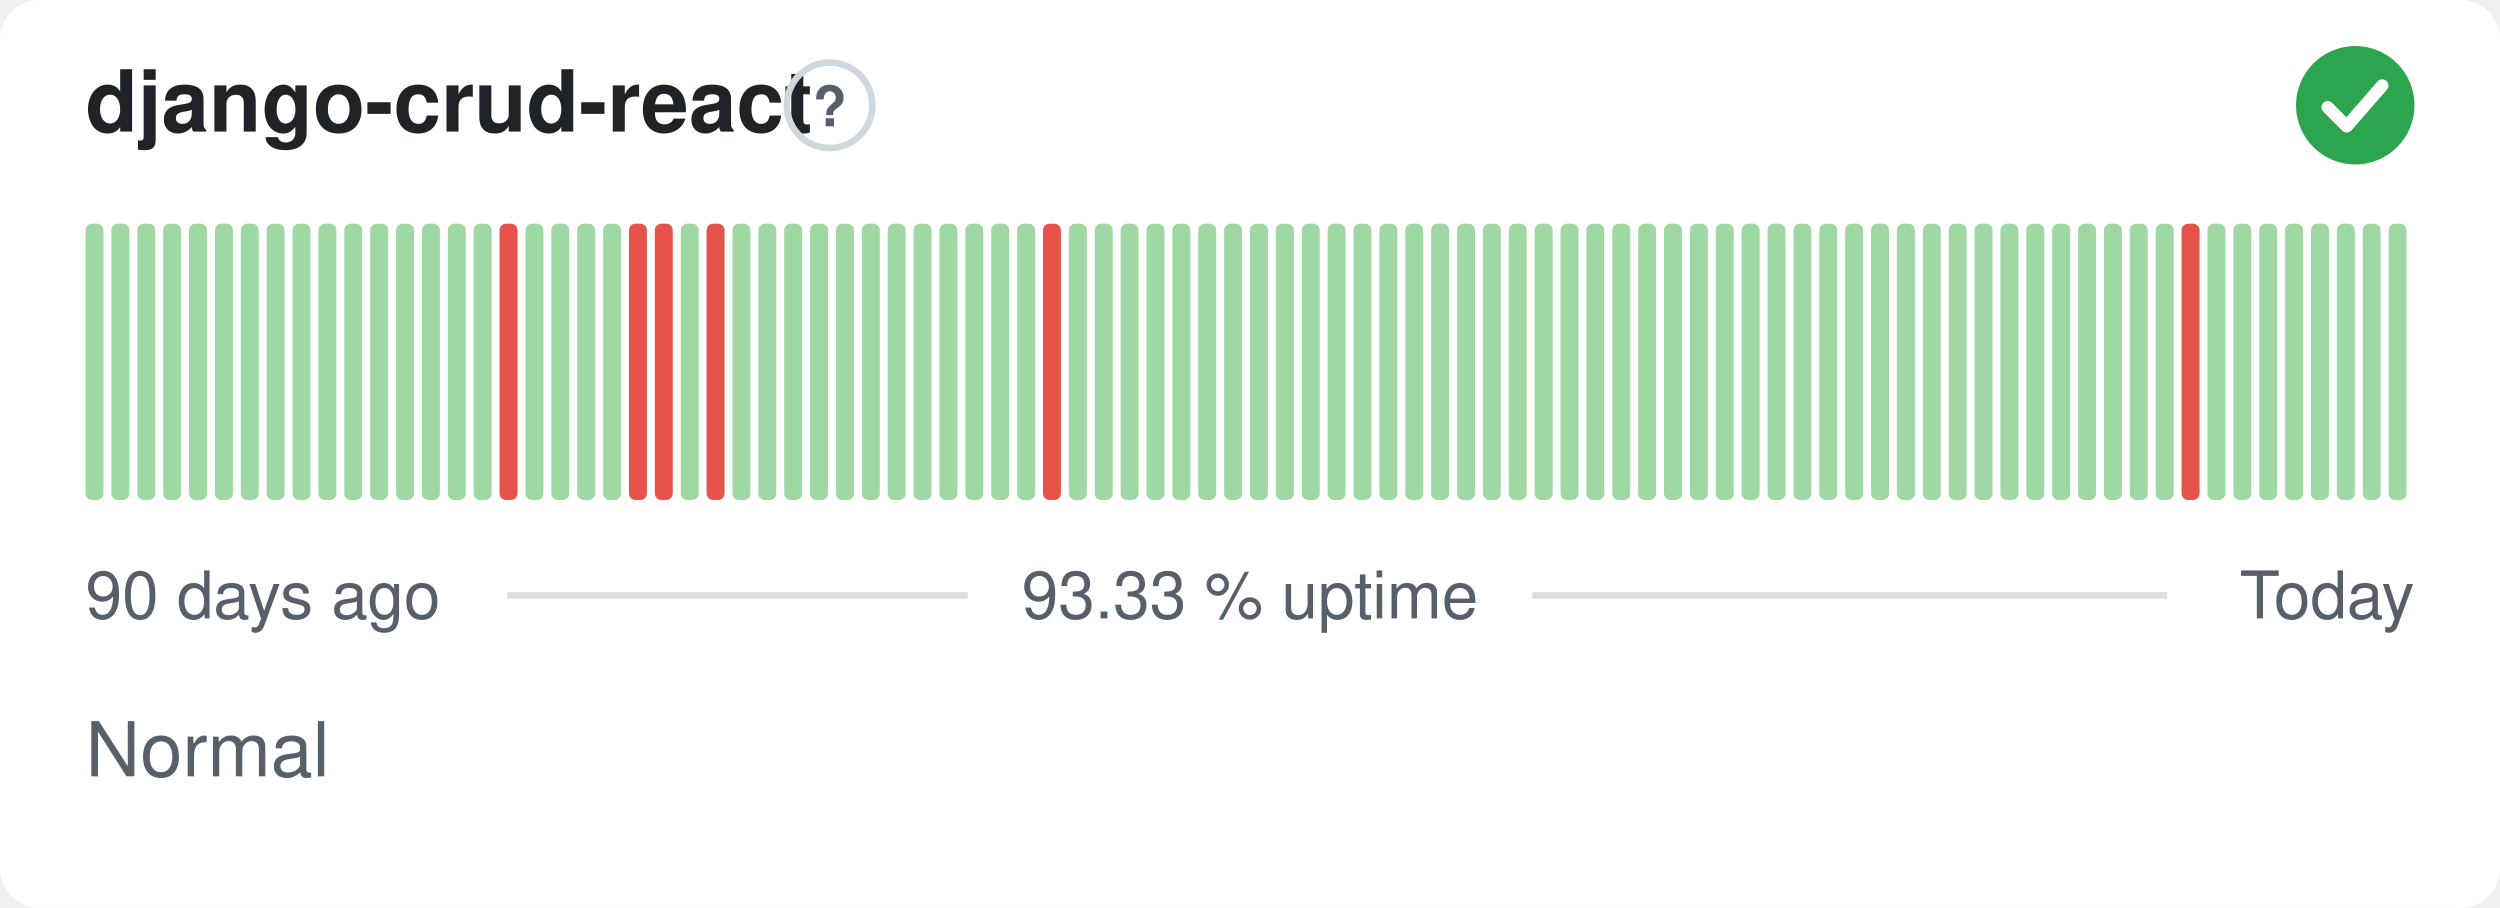
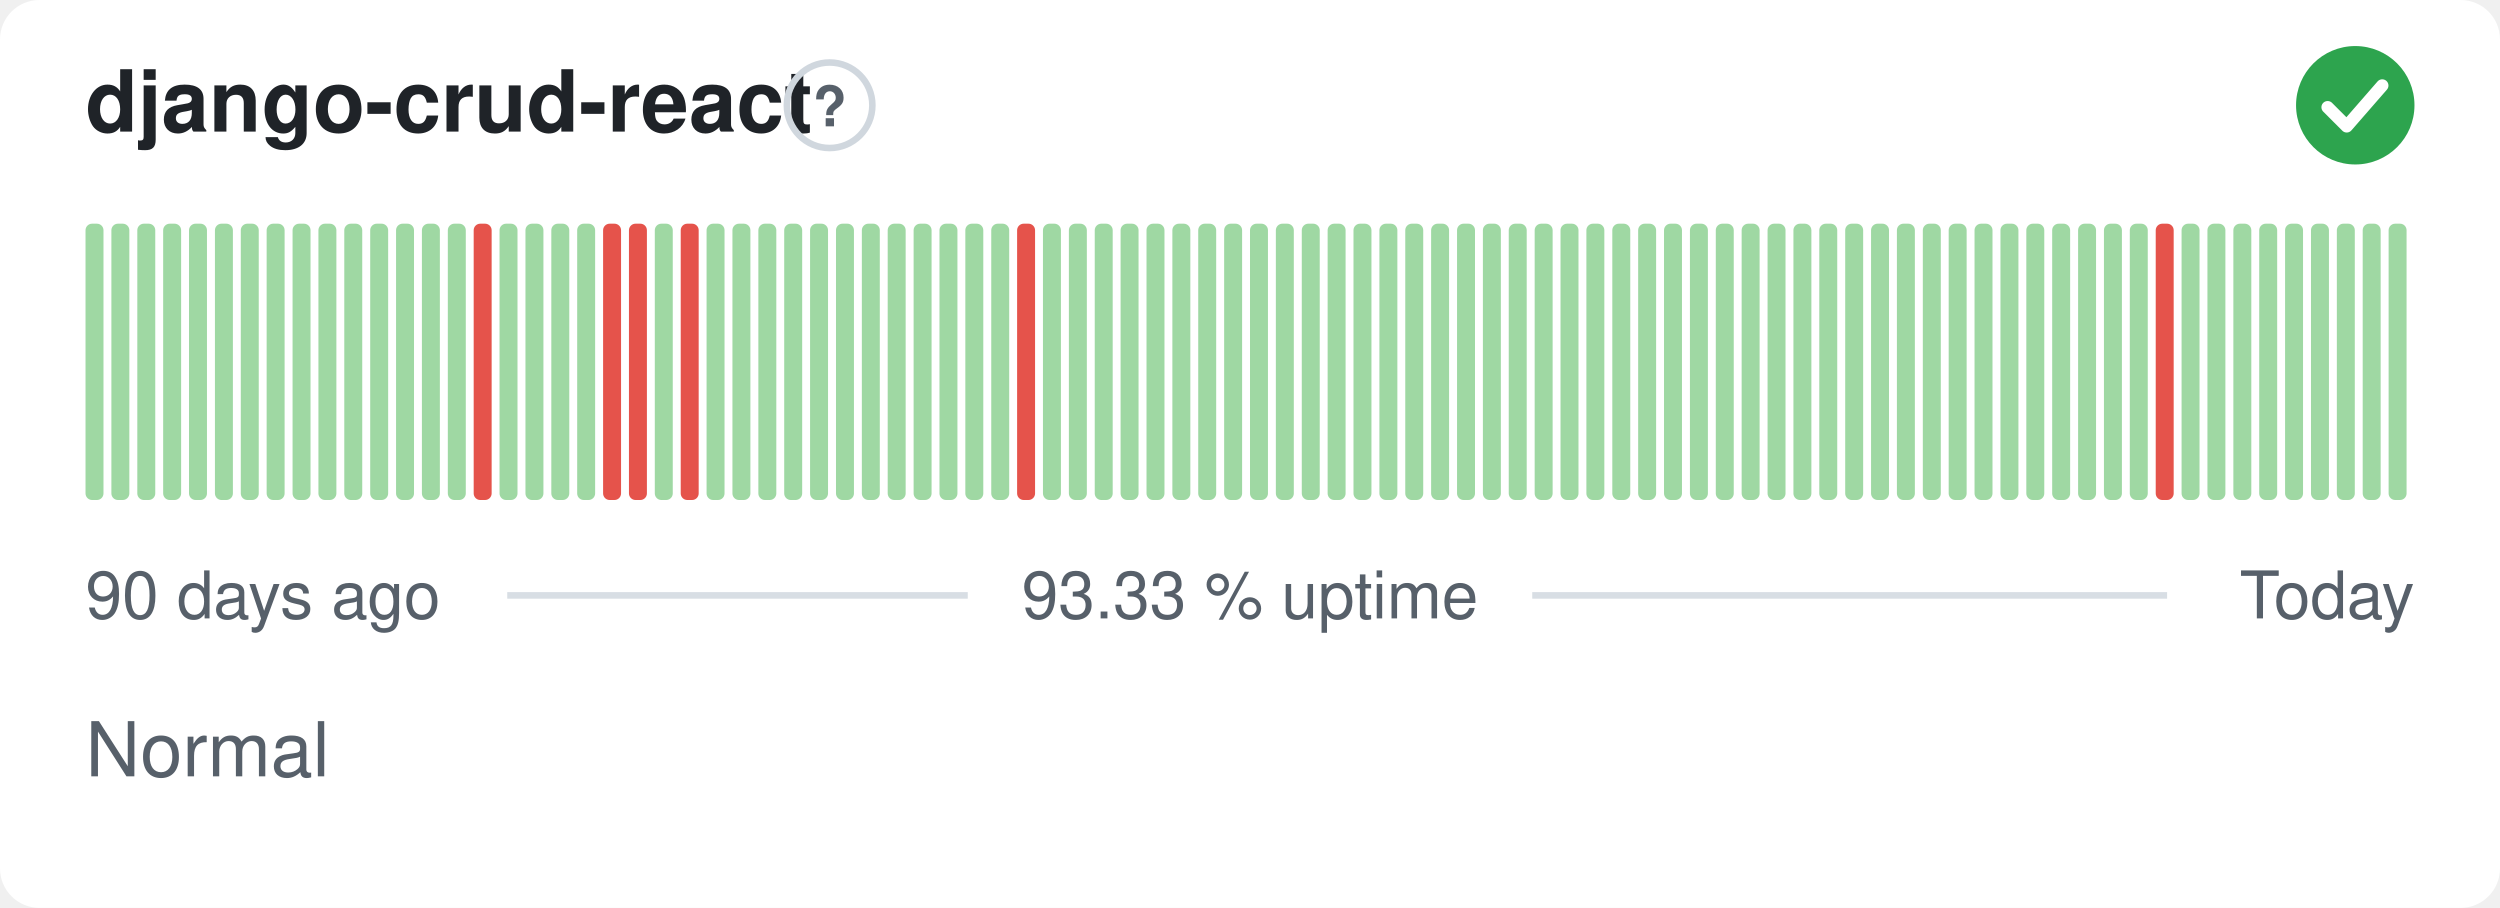
<svg xmlns="http://www.w3.org/2000/svg" width="380" height="138" viewBox="0 0 380 138" role="img" aria-label="django-crud-react: Normal, 93.33 % uptime over the last 90 days" font-family="-apple-system,BlinkMacSystemFont,'Segoe UI',Helvetica,Arial,sans-serif">
  <style>
    @media (prefers-color-scheme: dark) {
      .bg { fill: #0d1117 }
      .title { fill: #e6edf3 }
      .muted { fill: #8b949e }
      .hint { stroke: #30363d }
      .rule { stroke: #30363d }
      .nodata { fill: #21262d }
    }
  </style>
  <rect class="bg" width="380" height="138" rx="6" fill="#ffffff" />
  <text class="title" x="13" y="20" font-size="13" font-weight="600" fill="#1f2328">django-crud-react</text>
  <circle class="hint" cx="126.1" cy="16" r="6.5" fill="none" stroke="#d0d7de" stroke-width="1" />
  <text class="muted" x="126.1" y="19.2" text-anchor="middle" font-size="8.5" font-weight="700" fill="#57606a">?</text>
  <circle cx="358" cy="16" r="9" fill="#2da44e" />
  <path d="M353.80 16.30l2.90 2.90 5.40 -6.20" fill="none" stroke="#fff" stroke-width="1.89" stroke-linecap="round" stroke-linejoin="round" />
  <rect x="13.00" y="34.00" width="2.73" height="42.00" rx="1" fill="#9fd8a3" />
  <rect x="16.93" y="34.00" width="2.73" height="42.00" rx="1" fill="#9fd8a3" />
  <rect x="20.87" y="34.00" width="2.73" height="42.00" rx="1" fill="#9fd8a3" />
  <rect x="24.80" y="34.00" width="2.73" height="42.00" rx="1" fill="#9fd8a3" />
  <rect x="28.73" y="34.00" width="2.73" height="42.00" rx="1" fill="#9fd8a3" />
  <rect x="32.67" y="34.00" width="2.73" height="42.00" rx="1" fill="#9fd8a3" />
  <rect x="36.60" y="34.00" width="2.73" height="42.00" rx="1" fill="#9fd8a3" />
  <rect x="40.53" y="34.00" width="2.73" height="42.00" rx="1" fill="#9fd8a3" />
  <rect x="44.47" y="34.00" width="2.73" height="42.00" rx="1" fill="#9fd8a3" />
  <rect x="48.40" y="34.00" width="2.73" height="42.00" rx="1" fill="#9fd8a3" />
  <rect x="52.33" y="34.00" width="2.73" height="42.00" rx="1" fill="#9fd8a3" />
  <rect x="56.27" y="34.00" width="2.73" height="42.00" rx="1" fill="#9fd8a3" />
  <rect x="60.20" y="34.00" width="2.73" height="42.00" rx="1" fill="#9fd8a3" />
  <rect x="64.13" y="34.00" width="2.73" height="42.00" rx="1" fill="#9fd8a3" />
  <rect x="68.07" y="34.00" width="2.73" height="42.00" rx="1" fill="#9fd8a3" />
-   <rect x="72.00" y="34.00" width="2.73" height="42.00" rx="1" fill="#9fd8a3" />
-   <rect x="75.93" y="34.00" width="2.73" height="42.00" rx="1" fill="#e5534b" />
+   <rect x="72.00" y="34.00" width="2.73" height="42.00" rx="1" fill="#e5534b" />
+   <rect x="75.93" y="34.00" width="2.73" height="42.00" rx="1" fill="#9fd8a3" />
  <rect x="79.87" y="34.00" width="2.73" height="42.00" rx="1" fill="#9fd8a3" />
  <rect x="83.80" y="34.00" width="2.73" height="42.00" rx="1" fill="#9fd8a3" />
  <rect x="87.73" y="34.00" width="2.73" height="42.00" rx="1" fill="#9fd8a3" />
-   <rect x="91.67" y="34.00" width="2.73" height="42.00" rx="1" fill="#9fd8a3" />
+   <rect x="91.67" y="34.00" width="2.73" height="42.00" rx="1" fill="#e5534b" />
  <rect x="95.60" y="34.00" width="2.73" height="42.00" rx="1" fill="#e5534b" />
-   <rect x="99.53" y="34.00" width="2.73" height="42.00" rx="1" fill="#e5534b" />
-   <rect x="103.47" y="34.00" width="2.73" height="42.00" rx="1" fill="#9fd8a3" />
-   <rect x="107.40" y="34.00" width="2.73" height="42.00" rx="1" fill="#e5534b" />
+   <rect x="99.53" y="34.00" width="2.73" height="42.00" rx="1" fill="#9fd8a3" />
+   <rect x="103.47" y="34.00" width="2.73" height="42.00" rx="1" fill="#e5534b" />
+   <rect x="107.40" y="34.00" width="2.73" height="42.00" rx="1" fill="#9fd8a3" />
  <rect x="111.33" y="34.00" width="2.73" height="42.00" rx="1" fill="#9fd8a3" />
  <rect x="115.27" y="34.00" width="2.73" height="42.00" rx="1" fill="#9fd8a3" />
  <rect x="119.20" y="34.00" width="2.73" height="42.00" rx="1" fill="#9fd8a3" />
  <rect x="123.13" y="34.00" width="2.73" height="42.00" rx="1" fill="#9fd8a3" />
  <rect x="127.07" y="34.00" width="2.73" height="42.00" rx="1" fill="#9fd8a3" />
  <rect x="131.00" y="34.00" width="2.73" height="42.00" rx="1" fill="#9fd8a3" />
  <rect x="134.93" y="34.00" width="2.73" height="42.00" rx="1" fill="#9fd8a3" />
  <rect x="138.87" y="34.00" width="2.73" height="42.00" rx="1" fill="#9fd8a3" />
  <rect x="142.80" y="34.00" width="2.73" height="42.00" rx="1" fill="#9fd8a3" />
  <rect x="146.73" y="34.00" width="2.73" height="42.00" rx="1" fill="#9fd8a3" />
  <rect x="150.67" y="34.00" width="2.73" height="42.00" rx="1" fill="#9fd8a3" />
-   <rect x="154.60" y="34.00" width="2.73" height="42.00" rx="1" fill="#9fd8a3" />
-   <rect x="158.53" y="34.00" width="2.73" height="42.00" rx="1" fill="#e5534b" />
+   <rect x="154.60" y="34.00" width="2.73" height="42.00" rx="1" fill="#e5534b" />
+   <rect x="158.53" y="34.00" width="2.73" height="42.00" rx="1" fill="#9fd8a3" />
  <rect x="162.47" y="34.00" width="2.73" height="42.00" rx="1" fill="#9fd8a3" />
  <rect x="166.40" y="34.00" width="2.73" height="42.00" rx="1" fill="#9fd8a3" />
  <rect x="170.33" y="34.00" width="2.73" height="42.00" rx="1" fill="#9fd8a3" />
  <rect x="174.27" y="34.00" width="2.73" height="42.00" rx="1" fill="#9fd8a3" />
  <rect x="178.20" y="34.00" width="2.73" height="42.00" rx="1" fill="#9fd8a3" />
  <rect x="182.13" y="34.00" width="2.73" height="42.00" rx="1" fill="#9fd8a3" />
  <rect x="186.07" y="34.00" width="2.73" height="42.00" rx="1" fill="#9fd8a3" />
  <rect x="190.00" y="34.00" width="2.73" height="42.00" rx="1" fill="#9fd8a3" />
  <rect x="193.93" y="34.00" width="2.73" height="42.00" rx="1" fill="#9fd8a3" />
  <rect x="197.87" y="34.00" width="2.73" height="42.00" rx="1" fill="#9fd8a3" />
  <rect x="201.80" y="34.00" width="2.73" height="42.00" rx="1" fill="#9fd8a3" />
  <rect x="205.73" y="34.00" width="2.73" height="42.00" rx="1" fill="#9fd8a3" />
  <rect x="209.67" y="34.00" width="2.73" height="42.00" rx="1" fill="#9fd8a3" />
  <rect x="213.60" y="34.00" width="2.73" height="42.00" rx="1" fill="#9fd8a3" />
  <rect x="217.53" y="34.00" width="2.73" height="42.00" rx="1" fill="#9fd8a3" />
  <rect x="221.47" y="34.00" width="2.73" height="42.00" rx="1" fill="#9fd8a3" />
  <rect x="225.40" y="34.00" width="2.73" height="42.00" rx="1" fill="#9fd8a3" />
  <rect x="229.33" y="34.00" width="2.73" height="42.00" rx="1" fill="#9fd8a3" />
  <rect x="233.27" y="34.00" width="2.73" height="42.00" rx="1" fill="#9fd8a3" />
  <rect x="237.20" y="34.00" width="2.73" height="42.00" rx="1" fill="#9fd8a3" />
  <rect x="241.13" y="34.00" width="2.73" height="42.00" rx="1" fill="#9fd8a3" />
  <rect x="245.07" y="34.00" width="2.73" height="42.00" rx="1" fill="#9fd8a3" />
  <rect x="249.00" y="34.00" width="2.73" height="42.00" rx="1" fill="#9fd8a3" />
  <rect x="252.93" y="34.00" width="2.73" height="42.00" rx="1" fill="#9fd8a3" />
  <rect x="256.87" y="34.00" width="2.73" height="42.00" rx="1" fill="#9fd8a3" />
  <rect x="260.80" y="34.00" width="2.73" height="42.00" rx="1" fill="#9fd8a3" />
  <rect x="264.73" y="34.00" width="2.73" height="42.00" rx="1" fill="#9fd8a3" />
  <rect x="268.67" y="34.00" width="2.73" height="42.00" rx="1" fill="#9fd8a3" />
  <rect x="272.60" y="34.00" width="2.73" height="42.00" rx="1" fill="#9fd8a3" />
  <rect x="276.53" y="34.00" width="2.73" height="42.00" rx="1" fill="#9fd8a3" />
  <rect x="280.47" y="34.00" width="2.73" height="42.00" rx="1" fill="#9fd8a3" />
  <rect x="284.40" y="34.00" width="2.73" height="42.00" rx="1" fill="#9fd8a3" />
  <rect x="288.33" y="34.00" width="2.73" height="42.00" rx="1" fill="#9fd8a3" />
  <rect x="292.27" y="34.00" width="2.73" height="42.00" rx="1" fill="#9fd8a3" />
  <rect x="296.20" y="34.00" width="2.73" height="42.00" rx="1" fill="#9fd8a3" />
  <rect x="300.13" y="34.00" width="2.73" height="42.00" rx="1" fill="#9fd8a3" />
  <rect x="304.07" y="34.00" width="2.73" height="42.00" rx="1" fill="#9fd8a3" />
  <rect x="308.00" y="34.00" width="2.73" height="42.00" rx="1" fill="#9fd8a3" />
  <rect x="311.93" y="34.00" width="2.73" height="42.00" rx="1" fill="#9fd8a3" />
  <rect x="315.87" y="34.00" width="2.73" height="42.00" rx="1" fill="#9fd8a3" />
  <rect x="319.80" y="34.00" width="2.73" height="42.00" rx="1" fill="#9fd8a3" />
  <rect x="323.73" y="34.00" width="2.73" height="42.00" rx="1" fill="#9fd8a3" />
-   <rect x="327.67" y="34.00" width="2.73" height="42.00" rx="1" fill="#9fd8a3" />
-   <rect x="331.60" y="34.00" width="2.73" height="42.00" rx="1" fill="#e5534b" />
+   <rect x="327.67" y="34.00" width="2.73" height="42.00" rx="1" fill="#e5534b" />
+   <rect x="331.60" y="34.00" width="2.73" height="42.00" rx="1" fill="#9fd8a3" />
  <rect x="335.53" y="34.00" width="2.73" height="42.00" rx="1" fill="#9fd8a3" />
  <rect x="339.47" y="34.00" width="2.73" height="42.00" rx="1" fill="#9fd8a3" />
  <rect x="343.40" y="34.00" width="2.73" height="42.00" rx="1" fill="#9fd8a3" />
  <rect x="347.33" y="34.00" width="2.73" height="42.00" rx="1" fill="#9fd8a3" />
  <rect x="351.27" y="34.00" width="2.73" height="42.00" rx="1" fill="#9fd8a3" />
  <rect x="355.20" y="34.00" width="2.73" height="42.00" rx="1" fill="#9fd8a3" />
  <rect x="359.13" y="34.00" width="2.73" height="42.00" rx="1" fill="#9fd8a3" />
  <rect x="363.07" y="34.00" width="2.73" height="42.00" rx="1" fill="#9fd8a3" />
  <text class="muted" x="13" y="94" font-size="10" fill="#57606a">90 days ago</text>
  <text class="muted" x="190" y="94" text-anchor="middle" font-size="10" fill="#57606a">93.33 % uptime</text>
  <text class="muted" x="367" y="94" text-anchor="end" font-size="10" fill="#57606a">Today</text>
  <line class="rule" x1="77.1" y1="90.5" x2="147.1" y2="90.5" stroke="#d8dee4" stroke-width="1" />
  <line class="rule" x1="232.9" y1="90.5" x2="329.4" y2="90.5" stroke="#d8dee4" stroke-width="1" />
  <text class="muted" x="13" y="118" font-size="11.5" fill="#57606a">Normal</text>
</svg>
